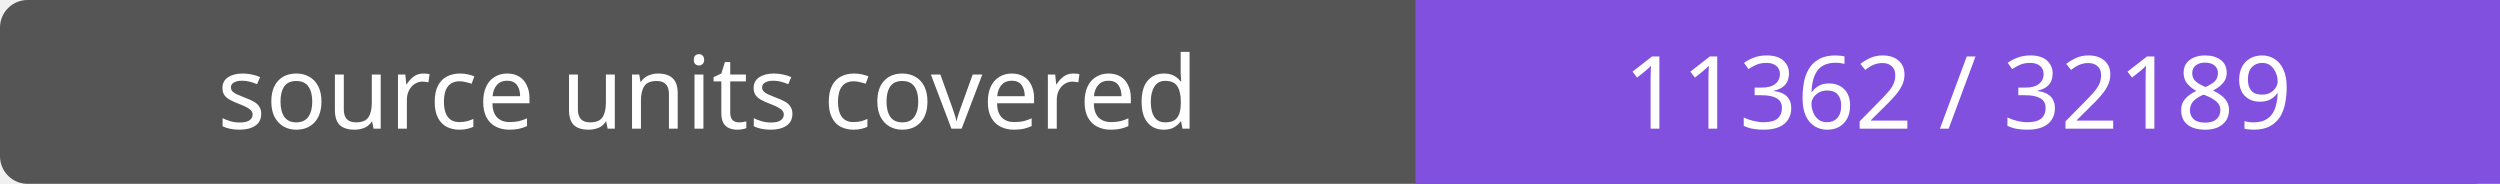
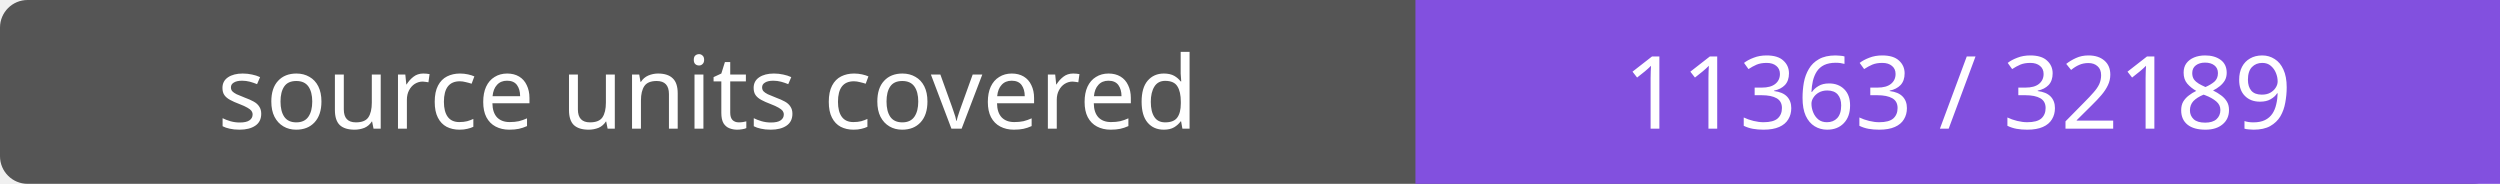
- <svg xmlns="http://www.w3.org/2000/svg" width="272" height="20" role="img" aria-label="source units covered: 11362 / 32189">
+ <svg xmlns="http://www.w3.org/2000/svg" width="272" height="20" role="img" aria-label="source units covered: 11363 / 32189">
  <rect width="272" height="20" rx="3" fill="#555" />
  <path fill="#8250df" d="M154 0h118v20H154z" />
  <g fill="#fff" text-anchor="middle" font-family="Verdana,sans-serif" font-size="11">
    <text x="77.0" y="14">source units covered</text>
-     <text x="213.0" y="14">11362 / 32189</text>
+     <text x="213.0" y="14">11363 / 32189</text>
  </g>
</svg>
